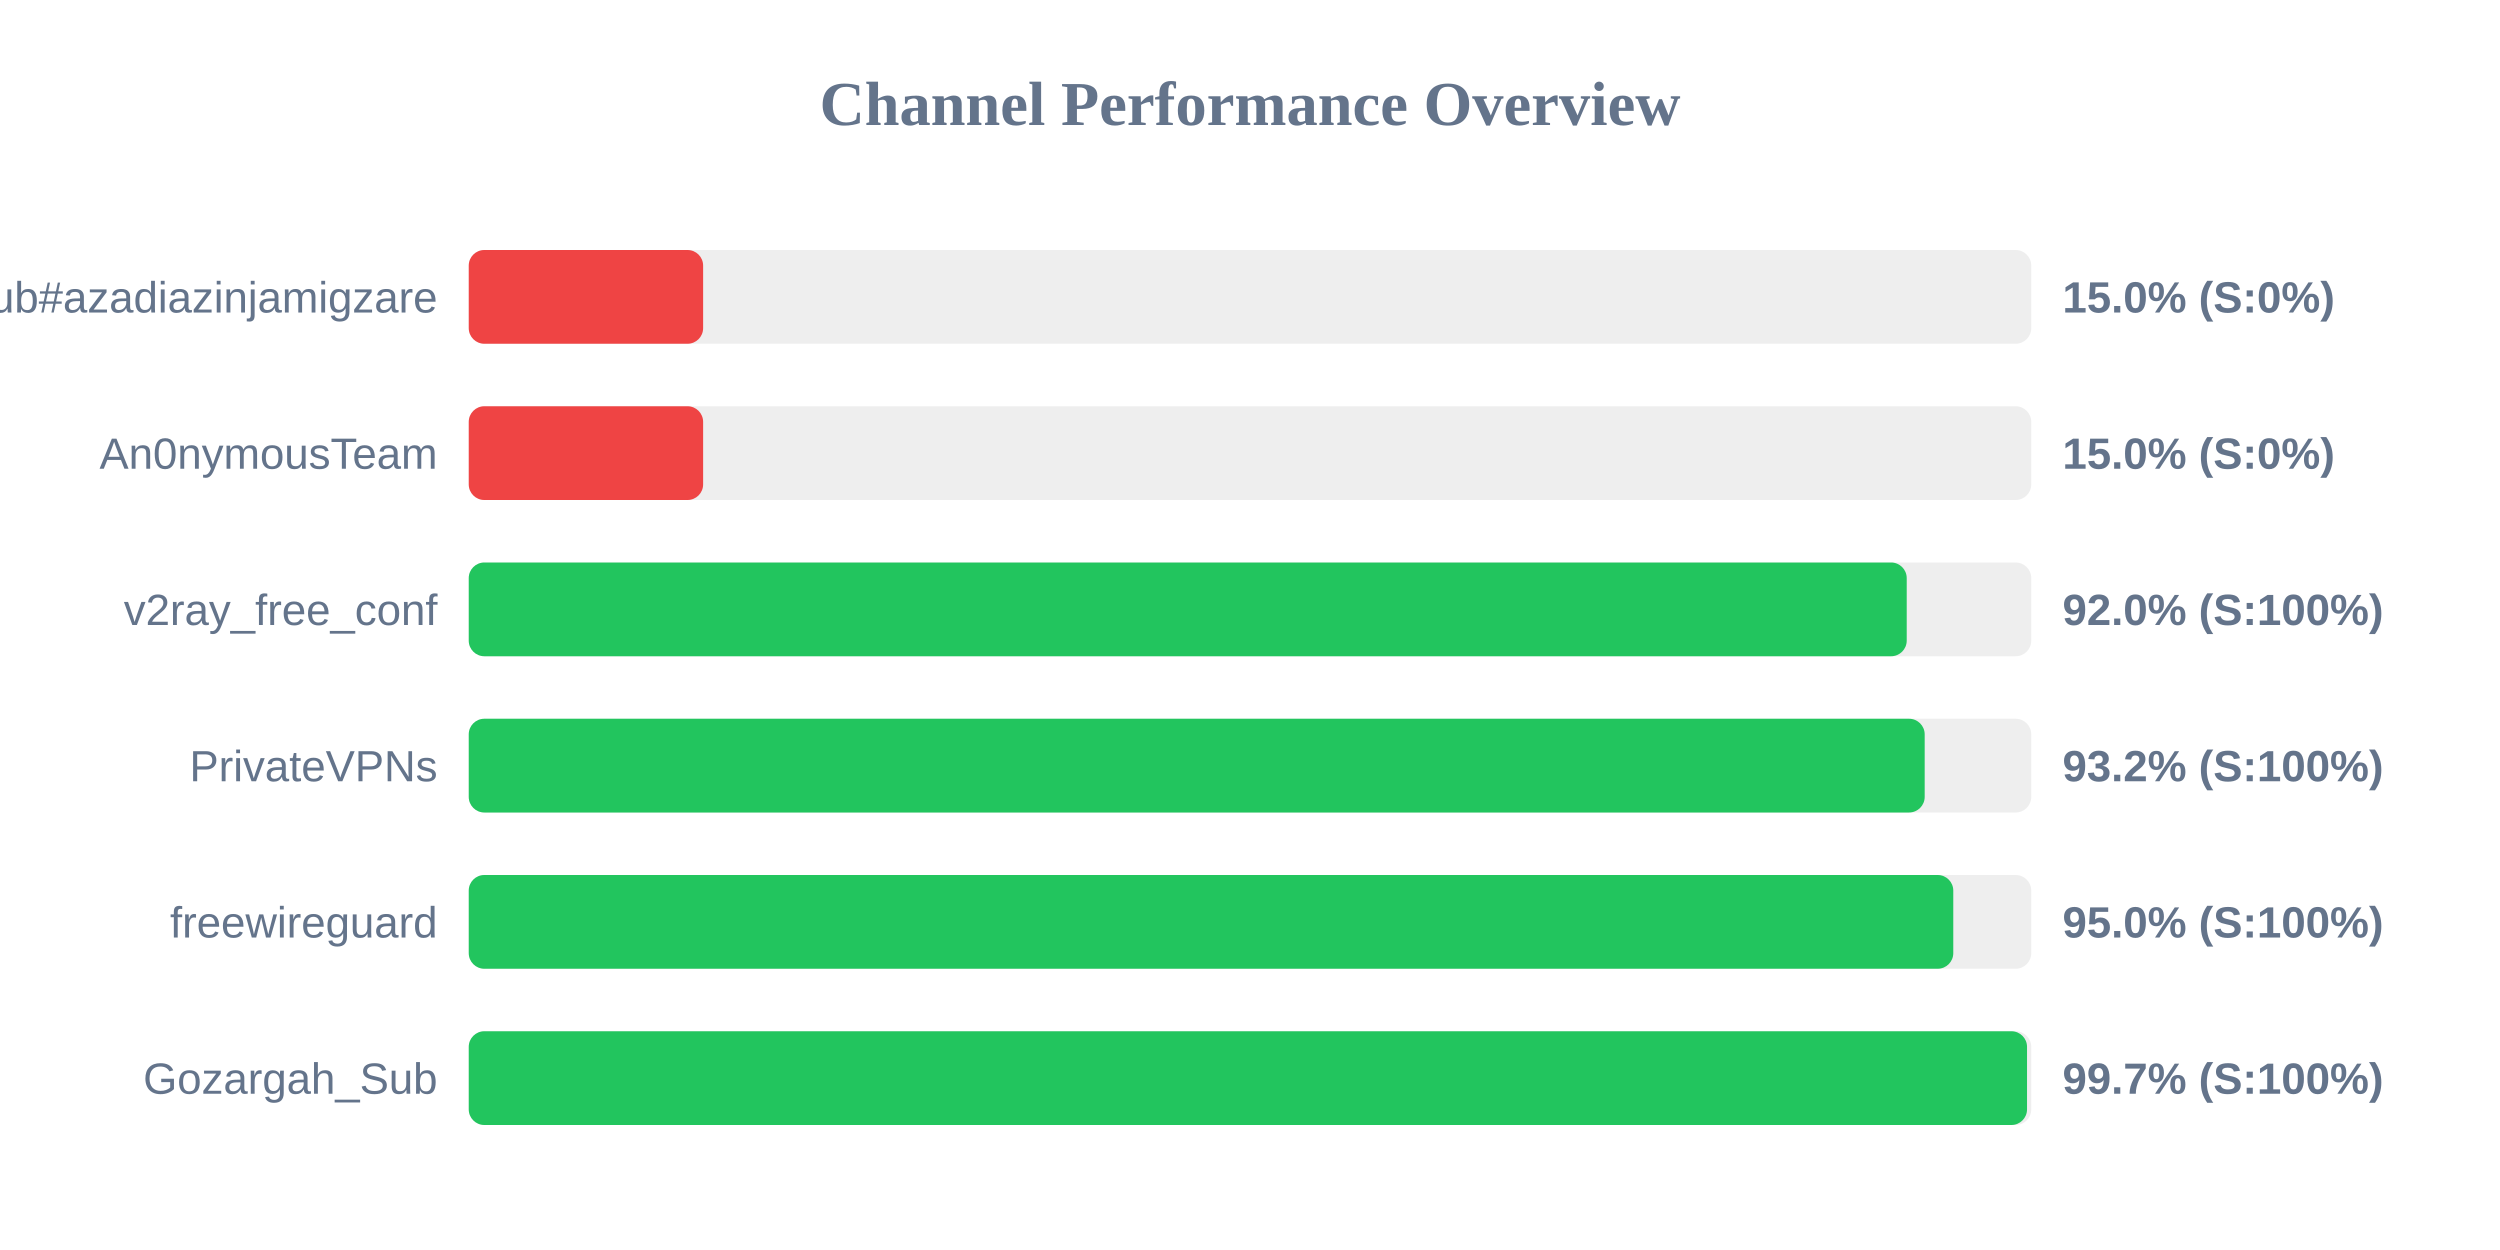
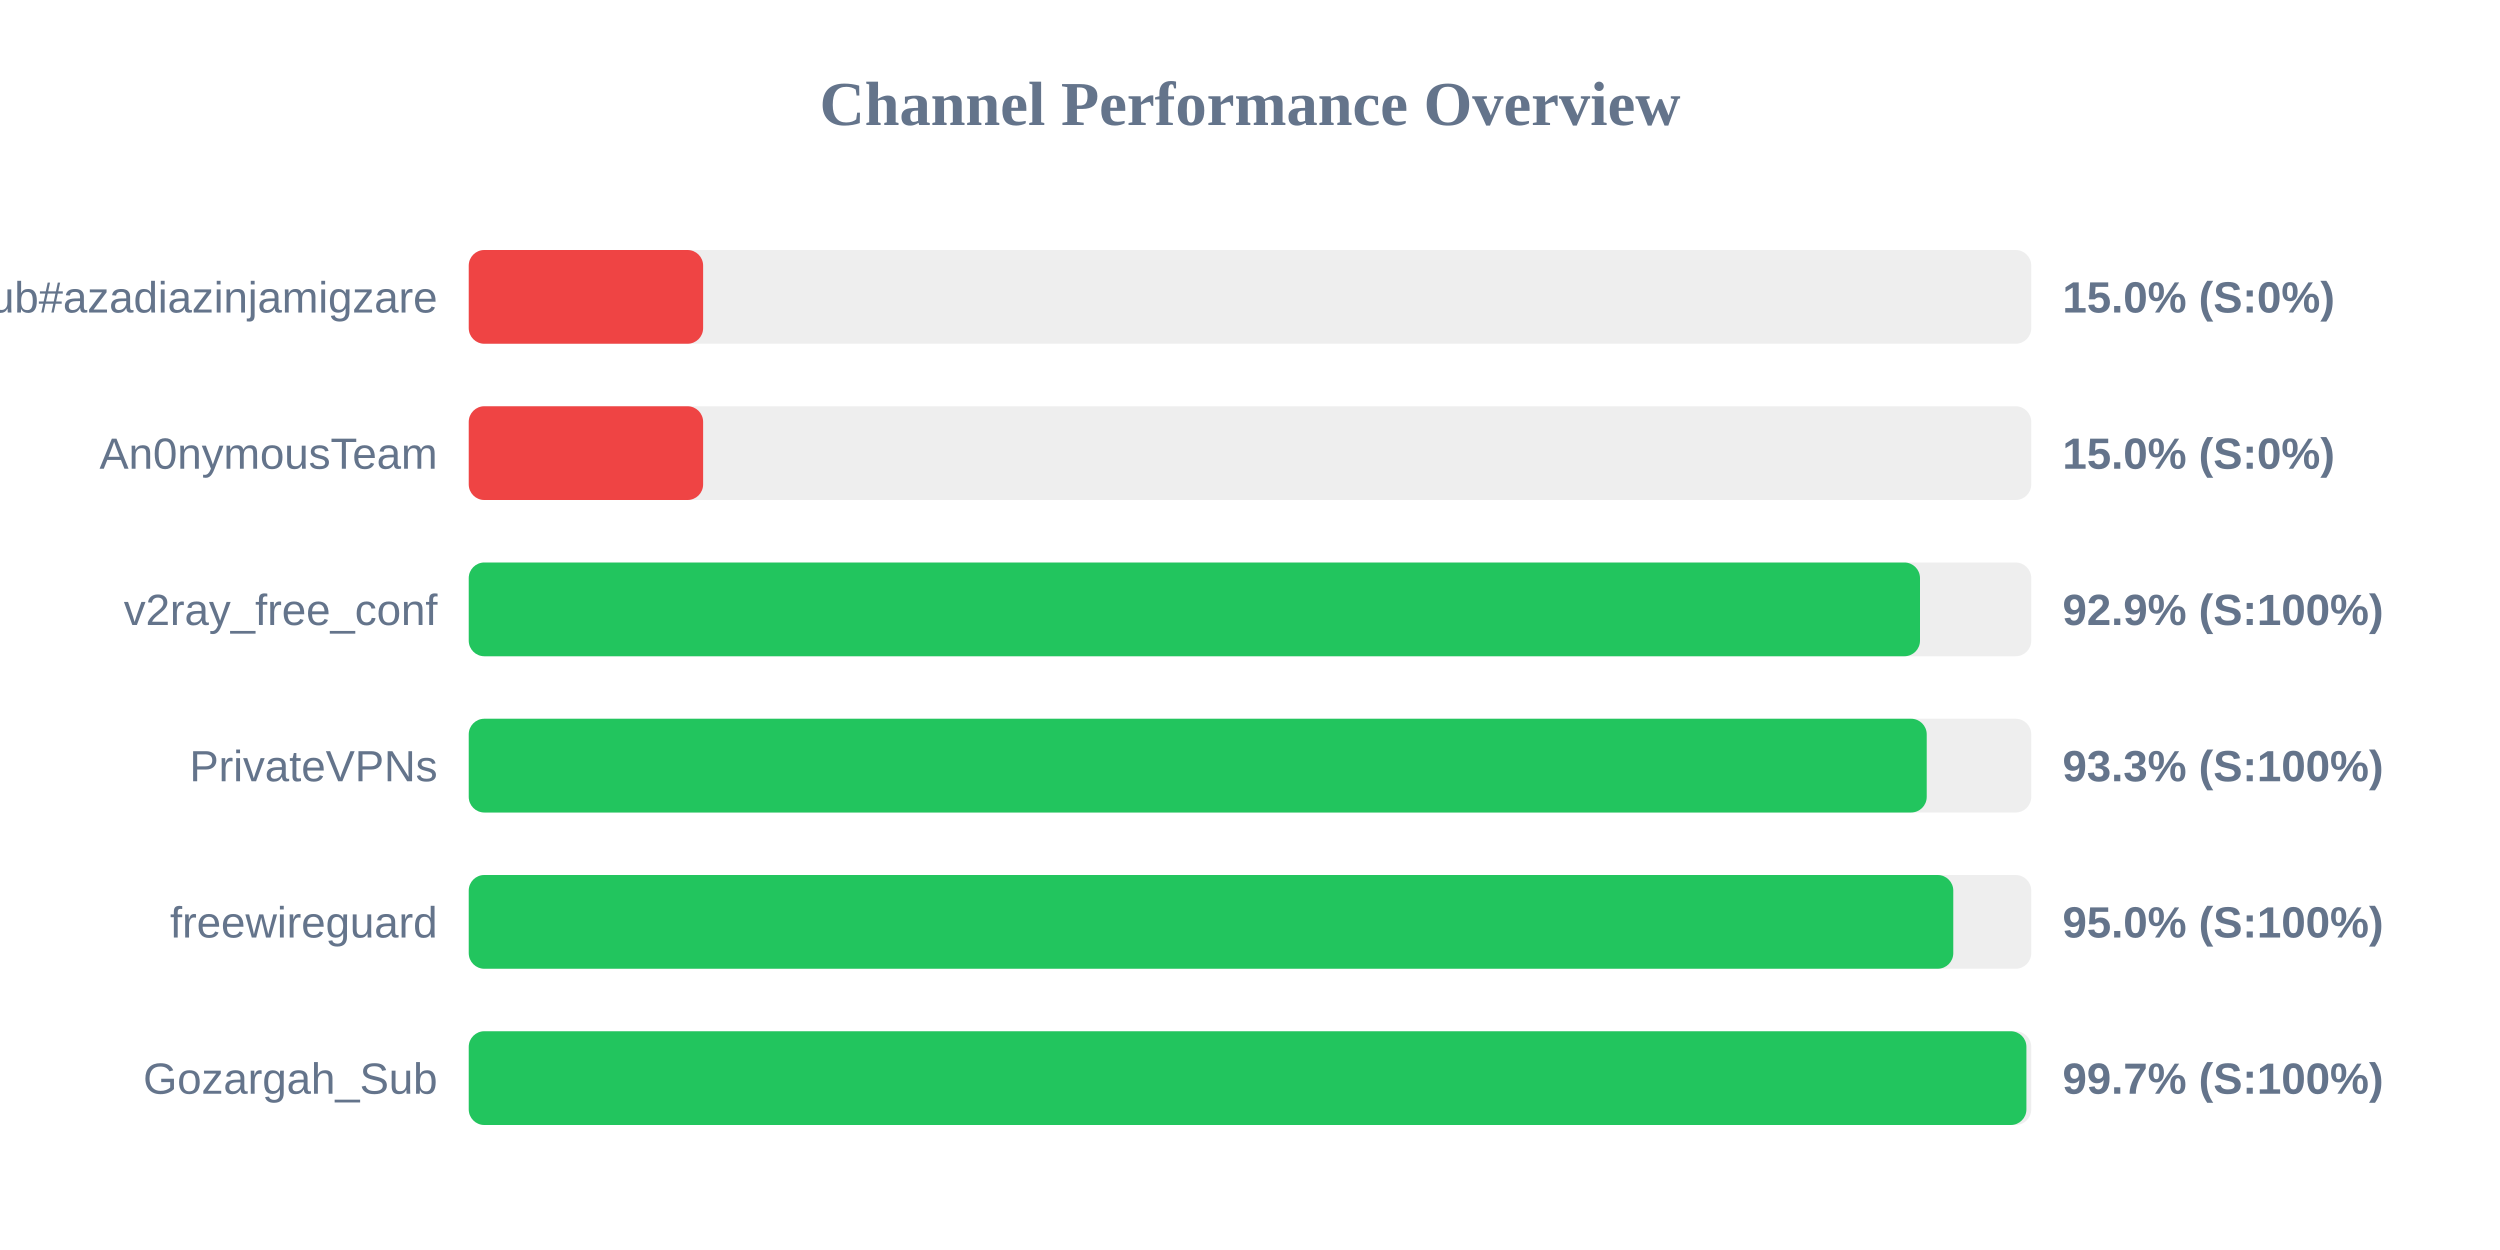
<svg xmlns="http://www.w3.org/2000/svg" width="800" height="400" version="1.1">
  <style>
        .row { font: 14px Arial; fill: #64748b; }
        .score { font: bold 14px Arial; fill: #64748b; }
    </style>
  <text x="400" y="40" text-anchor="middle" font-size="20px" font-weight="bold" fill="#64748b">Channel Performance Overview</text>
  <rect x="150" y="80" width="500" height="30" fill="#eee" rx="5" />
  <rect x="150" y="80" width="75.0" height="30" fill="#ef4444" rx="5" />
  <text x="140" y="100" text-anchor="end" class="row">Sub#azadiazinjamigzare</text>
  <text x="660" y="100" text-anchor="start" class="score">15.0% (S:0%)</text>
  <rect x="150" y="130" width="500" height="30" fill="#eee" rx="5" />
  <rect x="150" y="130" width="75.0" height="30" fill="#ef4444" rx="5" />
  <text x="140" y="150" text-anchor="end" class="row">An0nymousTeam</text>
  <text x="660" y="150" text-anchor="start" class="score">15.0% (S:0%)</text>
  <rect x="150" y="180" width="500" height="30" fill="#eee" rx="5" />
-   <rect x="150" y="180" width="460.15" height="30" fill="#22c55e" rx="5" />
+   <rect x="150" y="180" width="464.4" height="30" fill="#22c55e" rx="5" />
  <text x="140" y="200" text-anchor="end" class="row">v2ray_free_conf</text>
-   <text x="660" y="200" text-anchor="start" class="score">92.0% (S:100%)</text>
+   <text x="660" y="200" text-anchor="start" class="score">92.9% (S:100%)</text>
  <rect x="150" y="230" width="500" height="30" fill="#eee" rx="5" />
-   <rect x="150" y="230" width="465.9" height="30" fill="#22c55e" rx="5" />
+   <rect x="150" y="230" width="466.55" height="30" fill="#22c55e" rx="5" />
  <text x="140" y="250" text-anchor="end" class="row">PrivateVPNs</text>
-   <text x="660" y="250" text-anchor="start" class="score">93.2% (S:100%)</text>
+   <text x="660" y="250" text-anchor="start" class="score">93.3% (S:100%)</text>
  <rect x="150" y="280" width="500" height="30" fill="#eee" rx="5" />
  <rect x="150" y="280" width="475.05" height="30" fill="#22c55e" rx="5" />
  <text x="140" y="300" text-anchor="end" class="row">freewireguard</text>
  <text x="660" y="300" text-anchor="start" class="score">95.0% (S:100%)</text>
  <rect x="150" y="330" width="500" height="30" fill="#eee" rx="5" />
-   <rect x="150" y="330" width="498.65" height="30" fill="#22c55e" rx="5" />
+   <rect x="150" y="330" width="498.45" height="30" fill="#22c55e" rx="5" />
  <text x="140" y="350" text-anchor="end" class="row">Gozargah_Sub</text>
  <text x="660" y="350" text-anchor="start" class="score">99.7% (S:100%)</text>
</svg>
